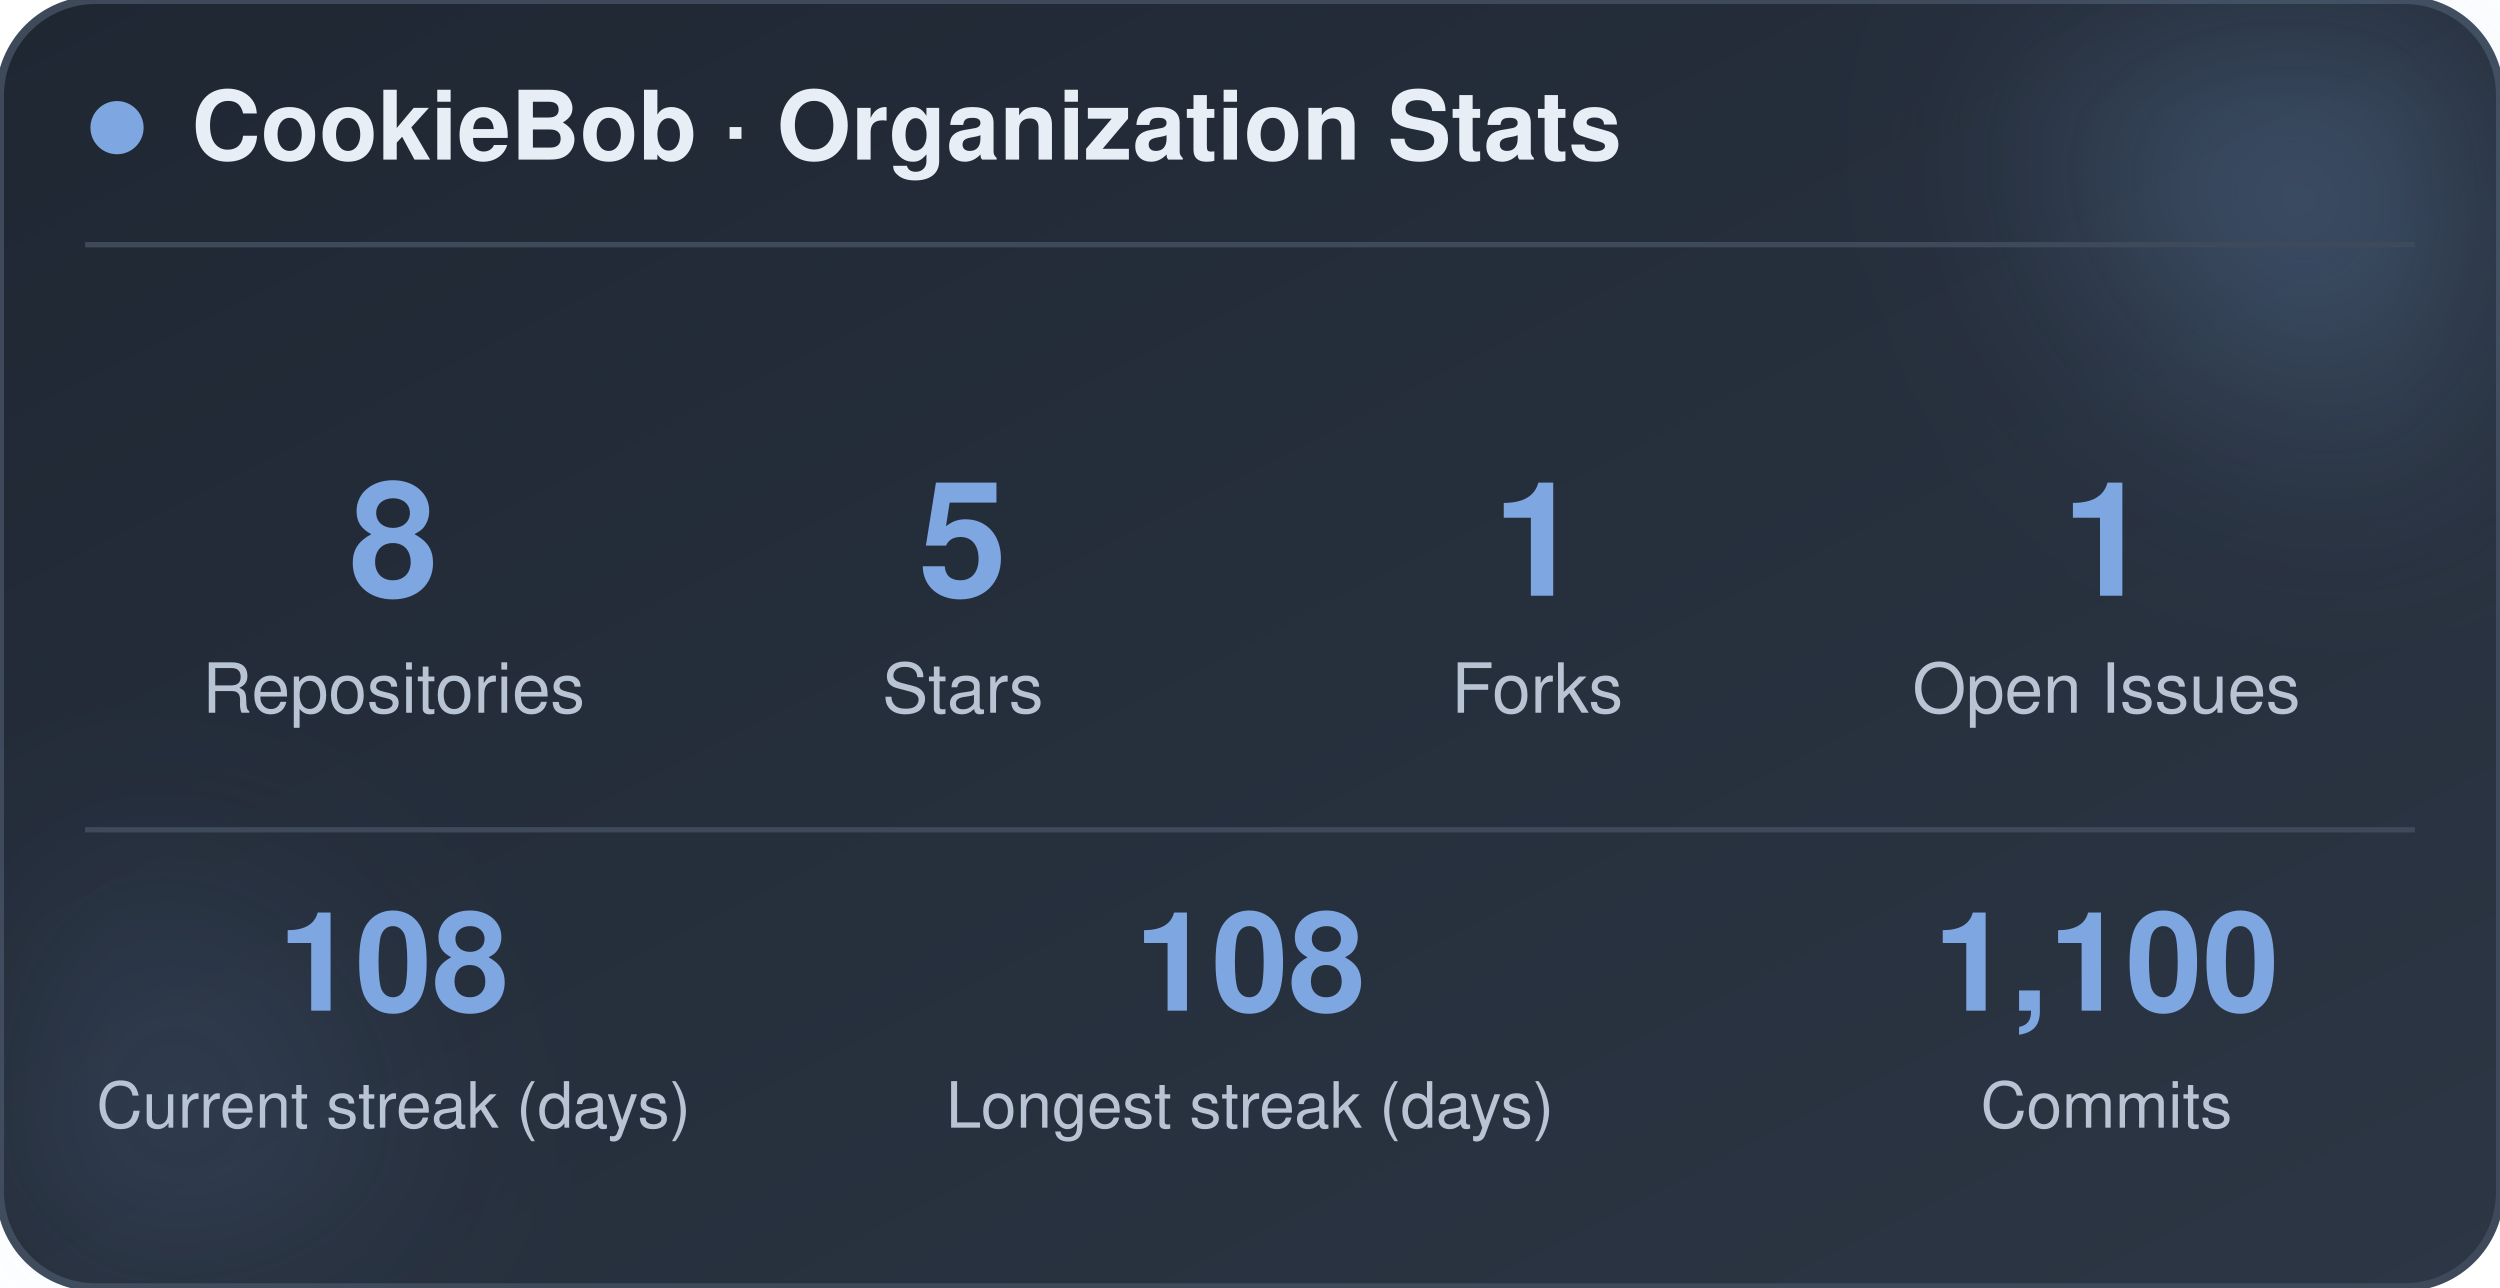
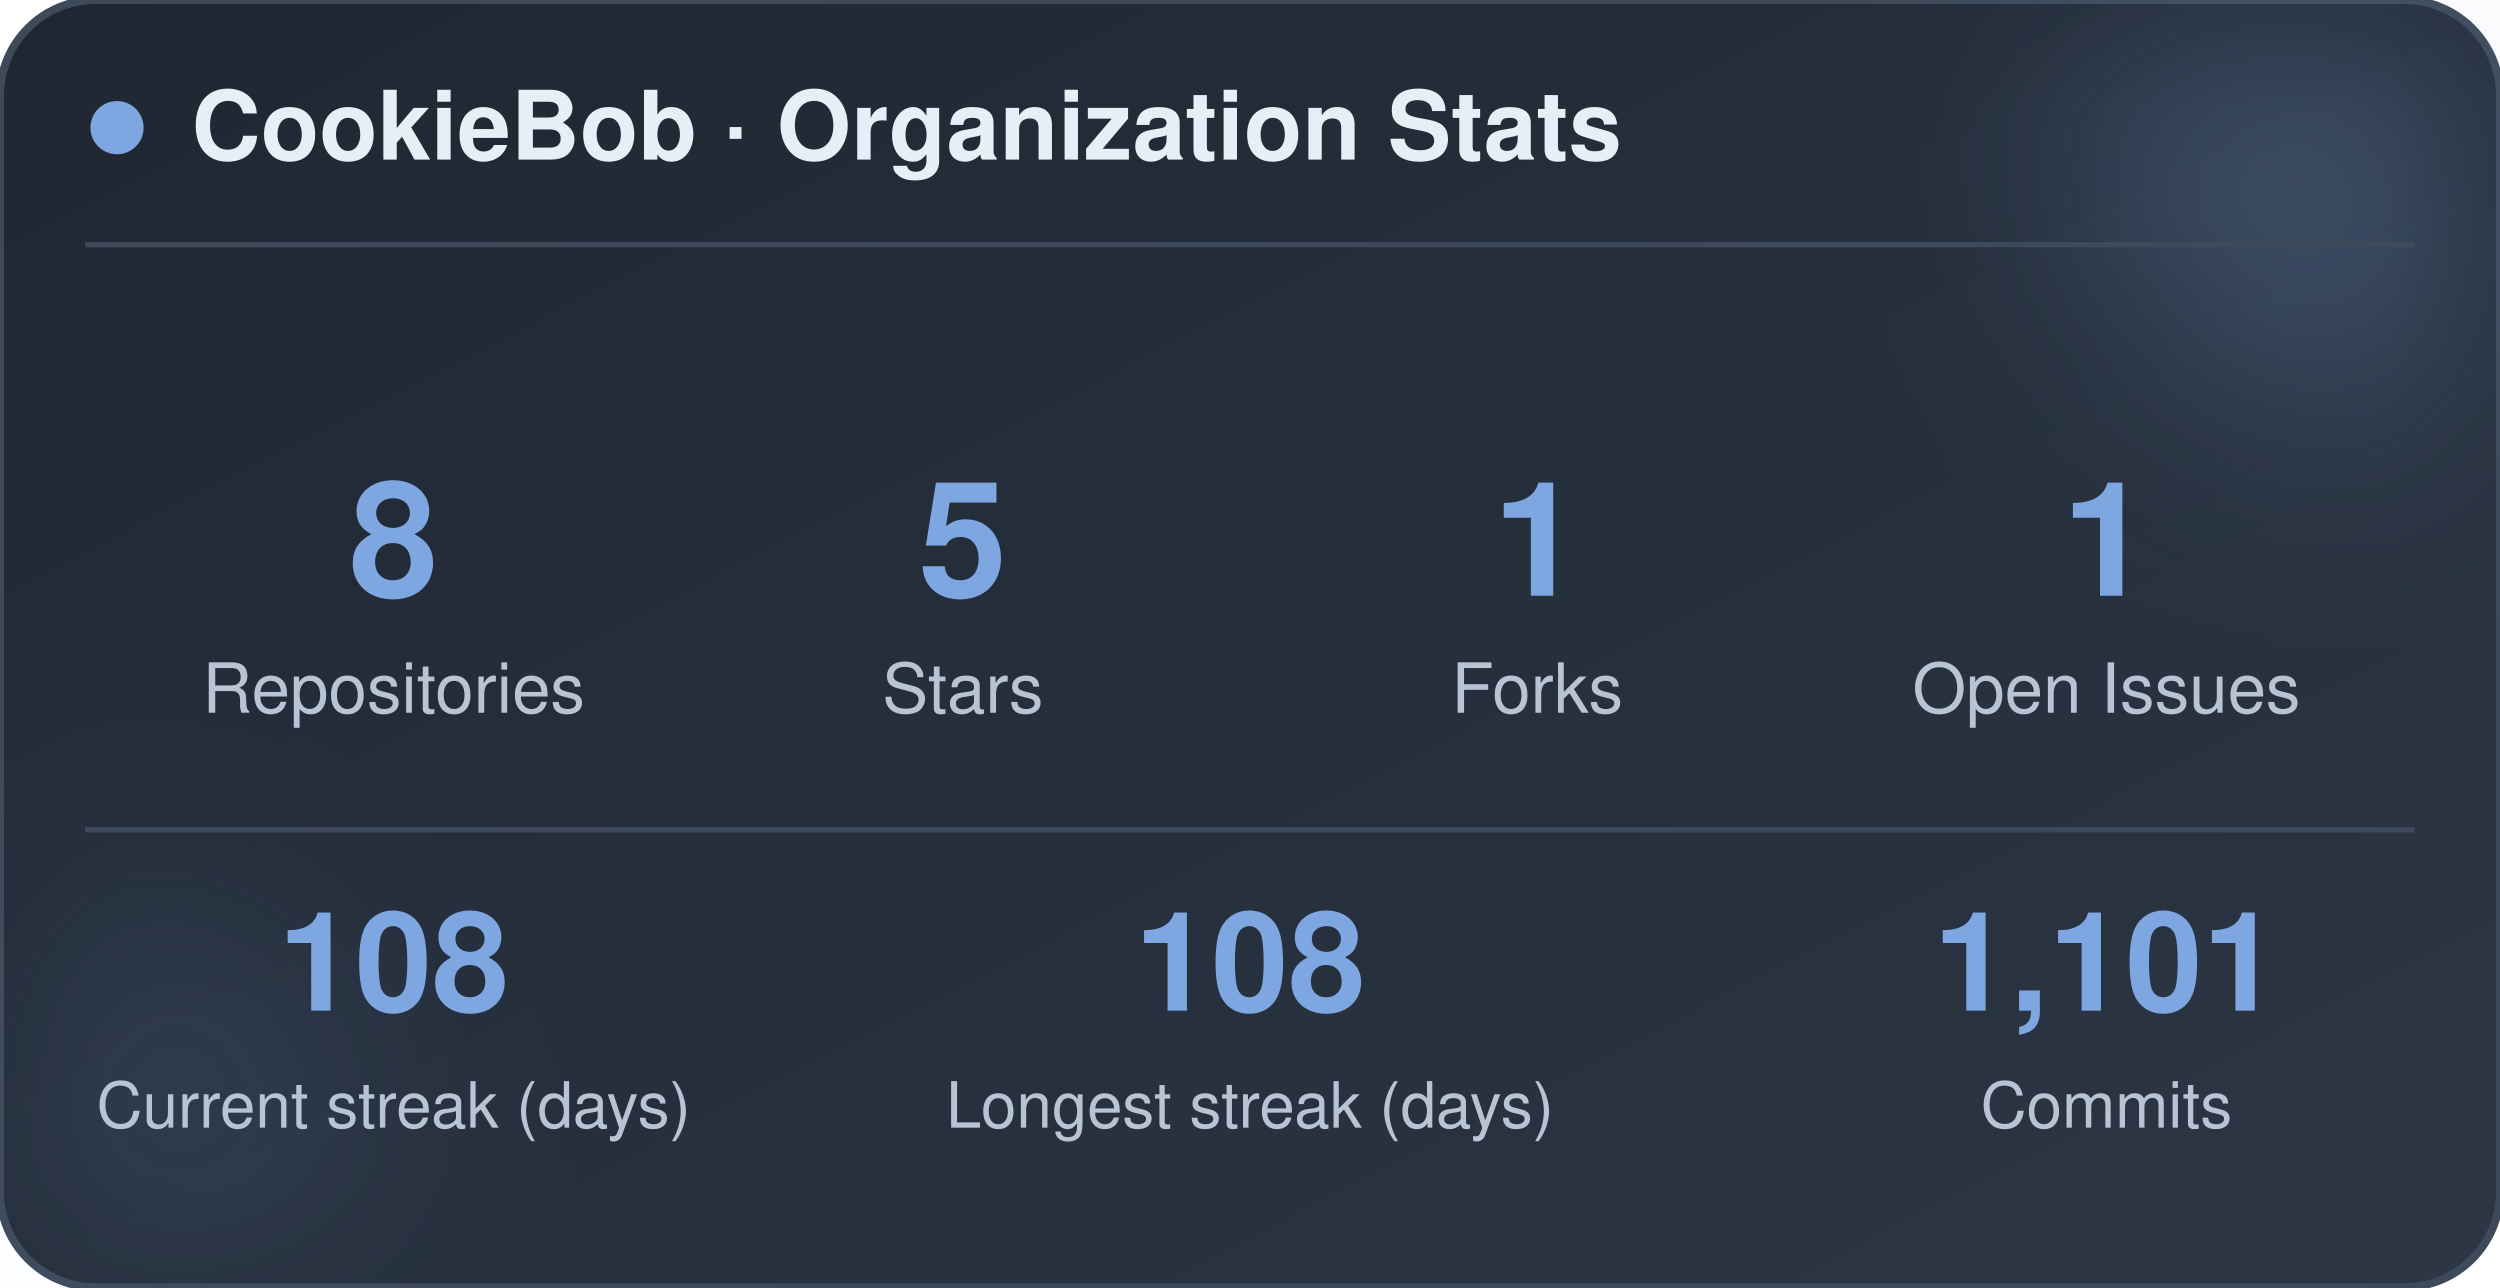
<svg xmlns="http://www.w3.org/2000/svg" width="470" height="242" viewBox="0 0 470 242" role="img" aria-label="CookieBob stats">
  <defs>
    <linearGradient id="bg" x1="0%" y1="0%" x2="100%" y2="100%">
      <stop offset="0%" stop-color="#1f2733" />
      <stop offset="100%" stop-color="#2c3644" />
    </linearGradient>
    <filter id="blur" x="-60%" y="-60%" width="220%" height="220%">
      <feGaussianBlur stdDeviation="22" />
    </filter>
  </defs>
  <rect x="0" y="0" width="470" height="242" rx="18" fill="url(#bg)" stroke="#3e4a5a" stroke-width="1.5" />
  <circle cx="444" cy="24" r="54" fill="#7ea6e0" opacity="0.26" filter="url(#blur)" />
  <circle cx="26" cy="212" r="42" fill="#7ea6e0" opacity="0.14" filter="url(#blur)" />
  <circle cx="22" cy="24" r="5" fill="#7ea6e0" />
  <text x="36" y="30" font-family="-apple-system, BlinkMacSystemFont, 'Segoe UI', Helvetica, Arial, sans-serif" font-size="18" font-weight="700" fill="#e8eef5">CookieBob · Organization Stats</text>
  <line x1="16" y1="46" x2="454" y2="46" stroke="#3e4a5a" stroke-width="1" />
  <text x="74" y="112" text-anchor="middle" font-family="-apple-system, BlinkMacSystemFont, 'Segoe UI', Helvetica, Arial, sans-serif" font-size="30" font-weight="800" fill="#7ea6e0">8</text>
  <text x="74" y="134" text-anchor="middle" font-family="-apple-system, BlinkMacSystemFont, 'Segoe UI', Helvetica, Arial, sans-serif" font-size="13" fill="#b8c4d4">Repositories</text>
  <text x="181" y="112" text-anchor="middle" font-family="-apple-system, BlinkMacSystemFont, 'Segoe UI', Helvetica, Arial, sans-serif" font-size="30" font-weight="800" fill="#7ea6e0">5</text>
  <text x="181" y="134" text-anchor="middle" font-family="-apple-system, BlinkMacSystemFont, 'Segoe UI', Helvetica, Arial, sans-serif" font-size="13" fill="#b8c4d4">Stars</text>
  <text x="289" y="112" text-anchor="middle" font-family="-apple-system, BlinkMacSystemFont, 'Segoe UI', Helvetica, Arial, sans-serif" font-size="30" font-weight="800" fill="#7ea6e0">1</text>
  <text x="289" y="134" text-anchor="middle" font-family="-apple-system, BlinkMacSystemFont, 'Segoe UI', Helvetica, Arial, sans-serif" font-size="13" fill="#b8c4d4">Forks</text>
  <text x="396" y="112" text-anchor="middle" font-family="-apple-system, BlinkMacSystemFont, 'Segoe UI', Helvetica, Arial, sans-serif" font-size="30" font-weight="800" fill="#7ea6e0">1</text>
  <text x="396" y="134" text-anchor="middle" font-family="-apple-system, BlinkMacSystemFont, 'Segoe UI', Helvetica, Arial, sans-serif" font-size="13" fill="#b8c4d4">Open Issues</text>
  <line x1="16" y1="156" x2="454" y2="156" stroke="#3e4a5a" stroke-width="1" />
  <text x="74" y="190" text-anchor="middle" font-family="-apple-system, BlinkMacSystemFont, 'Segoe UI', Helvetica, Arial, sans-serif" font-size="26" font-weight="800" fill="#7ea6e0">108</text>
  <text x="74" y="212" text-anchor="middle" font-family="-apple-system, BlinkMacSystemFont, 'Segoe UI', Helvetica, Arial, sans-serif" font-size="12" fill="#b8c4d4">Current streak (days)</text>
  <text x="235" y="190" text-anchor="middle" font-family="-apple-system, BlinkMacSystemFont, 'Segoe UI', Helvetica, Arial, sans-serif" font-size="26" font-weight="800" fill="#7ea6e0">108</text>
  <text x="235" y="212" text-anchor="middle" font-family="-apple-system, BlinkMacSystemFont, 'Segoe UI', Helvetica, Arial, sans-serif" font-size="12" fill="#b8c4d4">Longest streak (days)</text>
-   <text x="396" y="190" text-anchor="middle" font-family="-apple-system, BlinkMacSystemFont, 'Segoe UI', Helvetica, Arial, sans-serif" font-size="26" font-weight="800" fill="#7ea6e0">1,100</text>
+   <text x="396" y="190" text-anchor="middle" font-family="-apple-system, BlinkMacSystemFont, 'Segoe UI', Helvetica, Arial, sans-serif" font-size="26" font-weight="800" fill="#7ea6e0">1,101</text>
  <text x="396" y="212" text-anchor="middle" font-family="-apple-system, BlinkMacSystemFont, 'Segoe UI', Helvetica, Arial, sans-serif" font-size="12" fill="#b8c4d4">Commits</text>
</svg>
